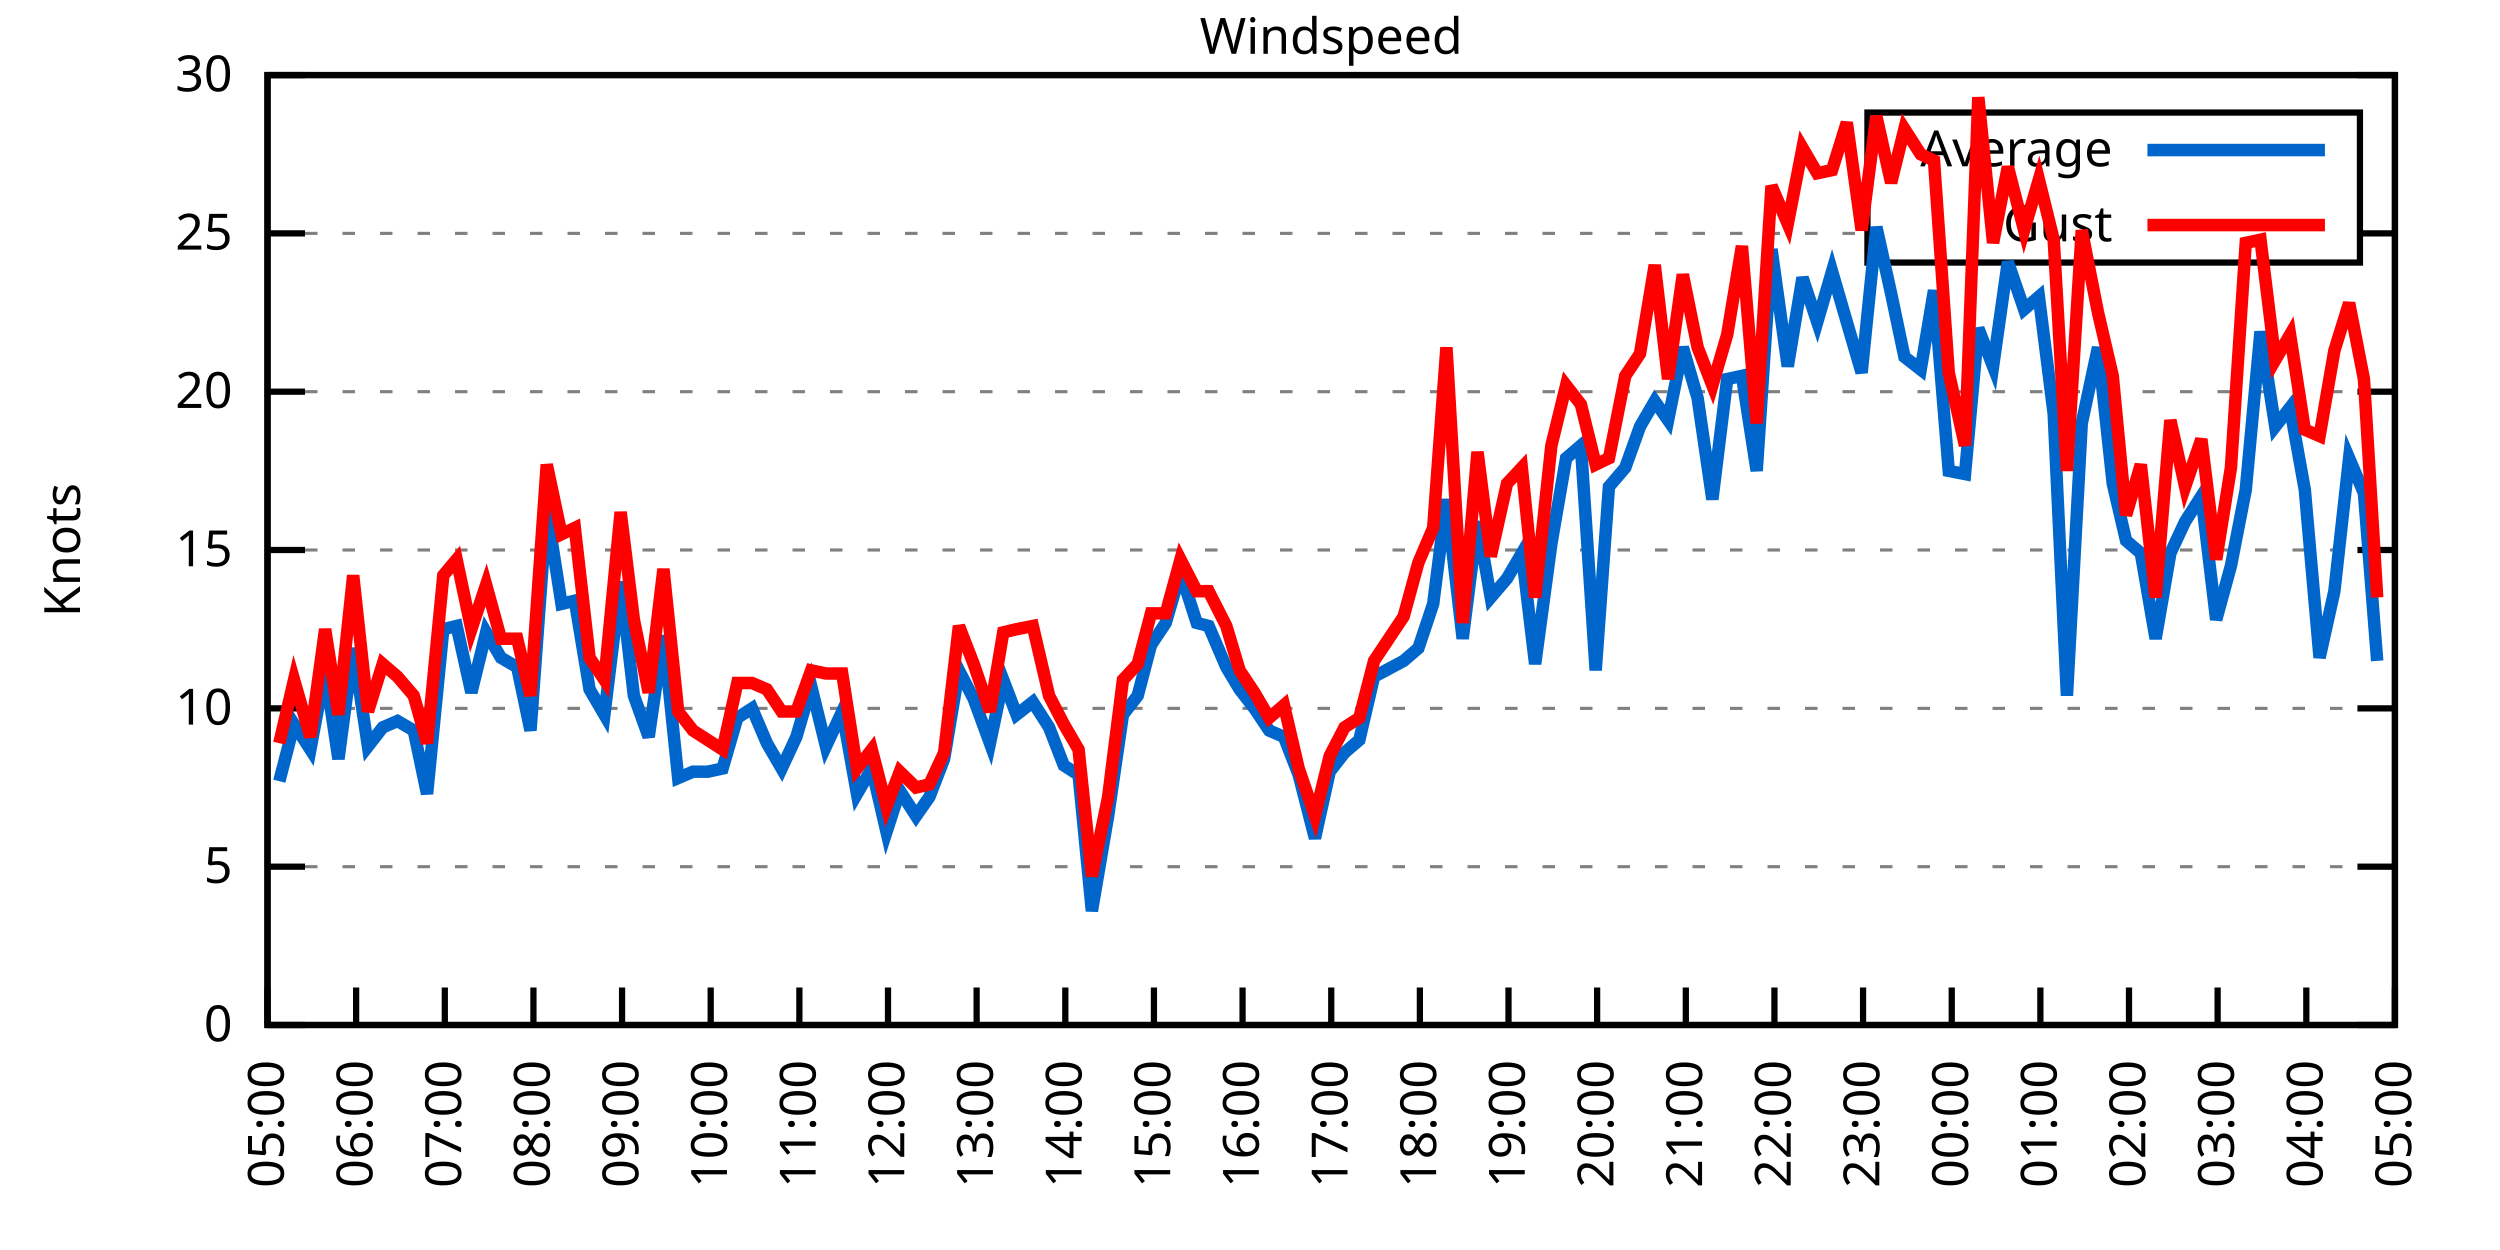
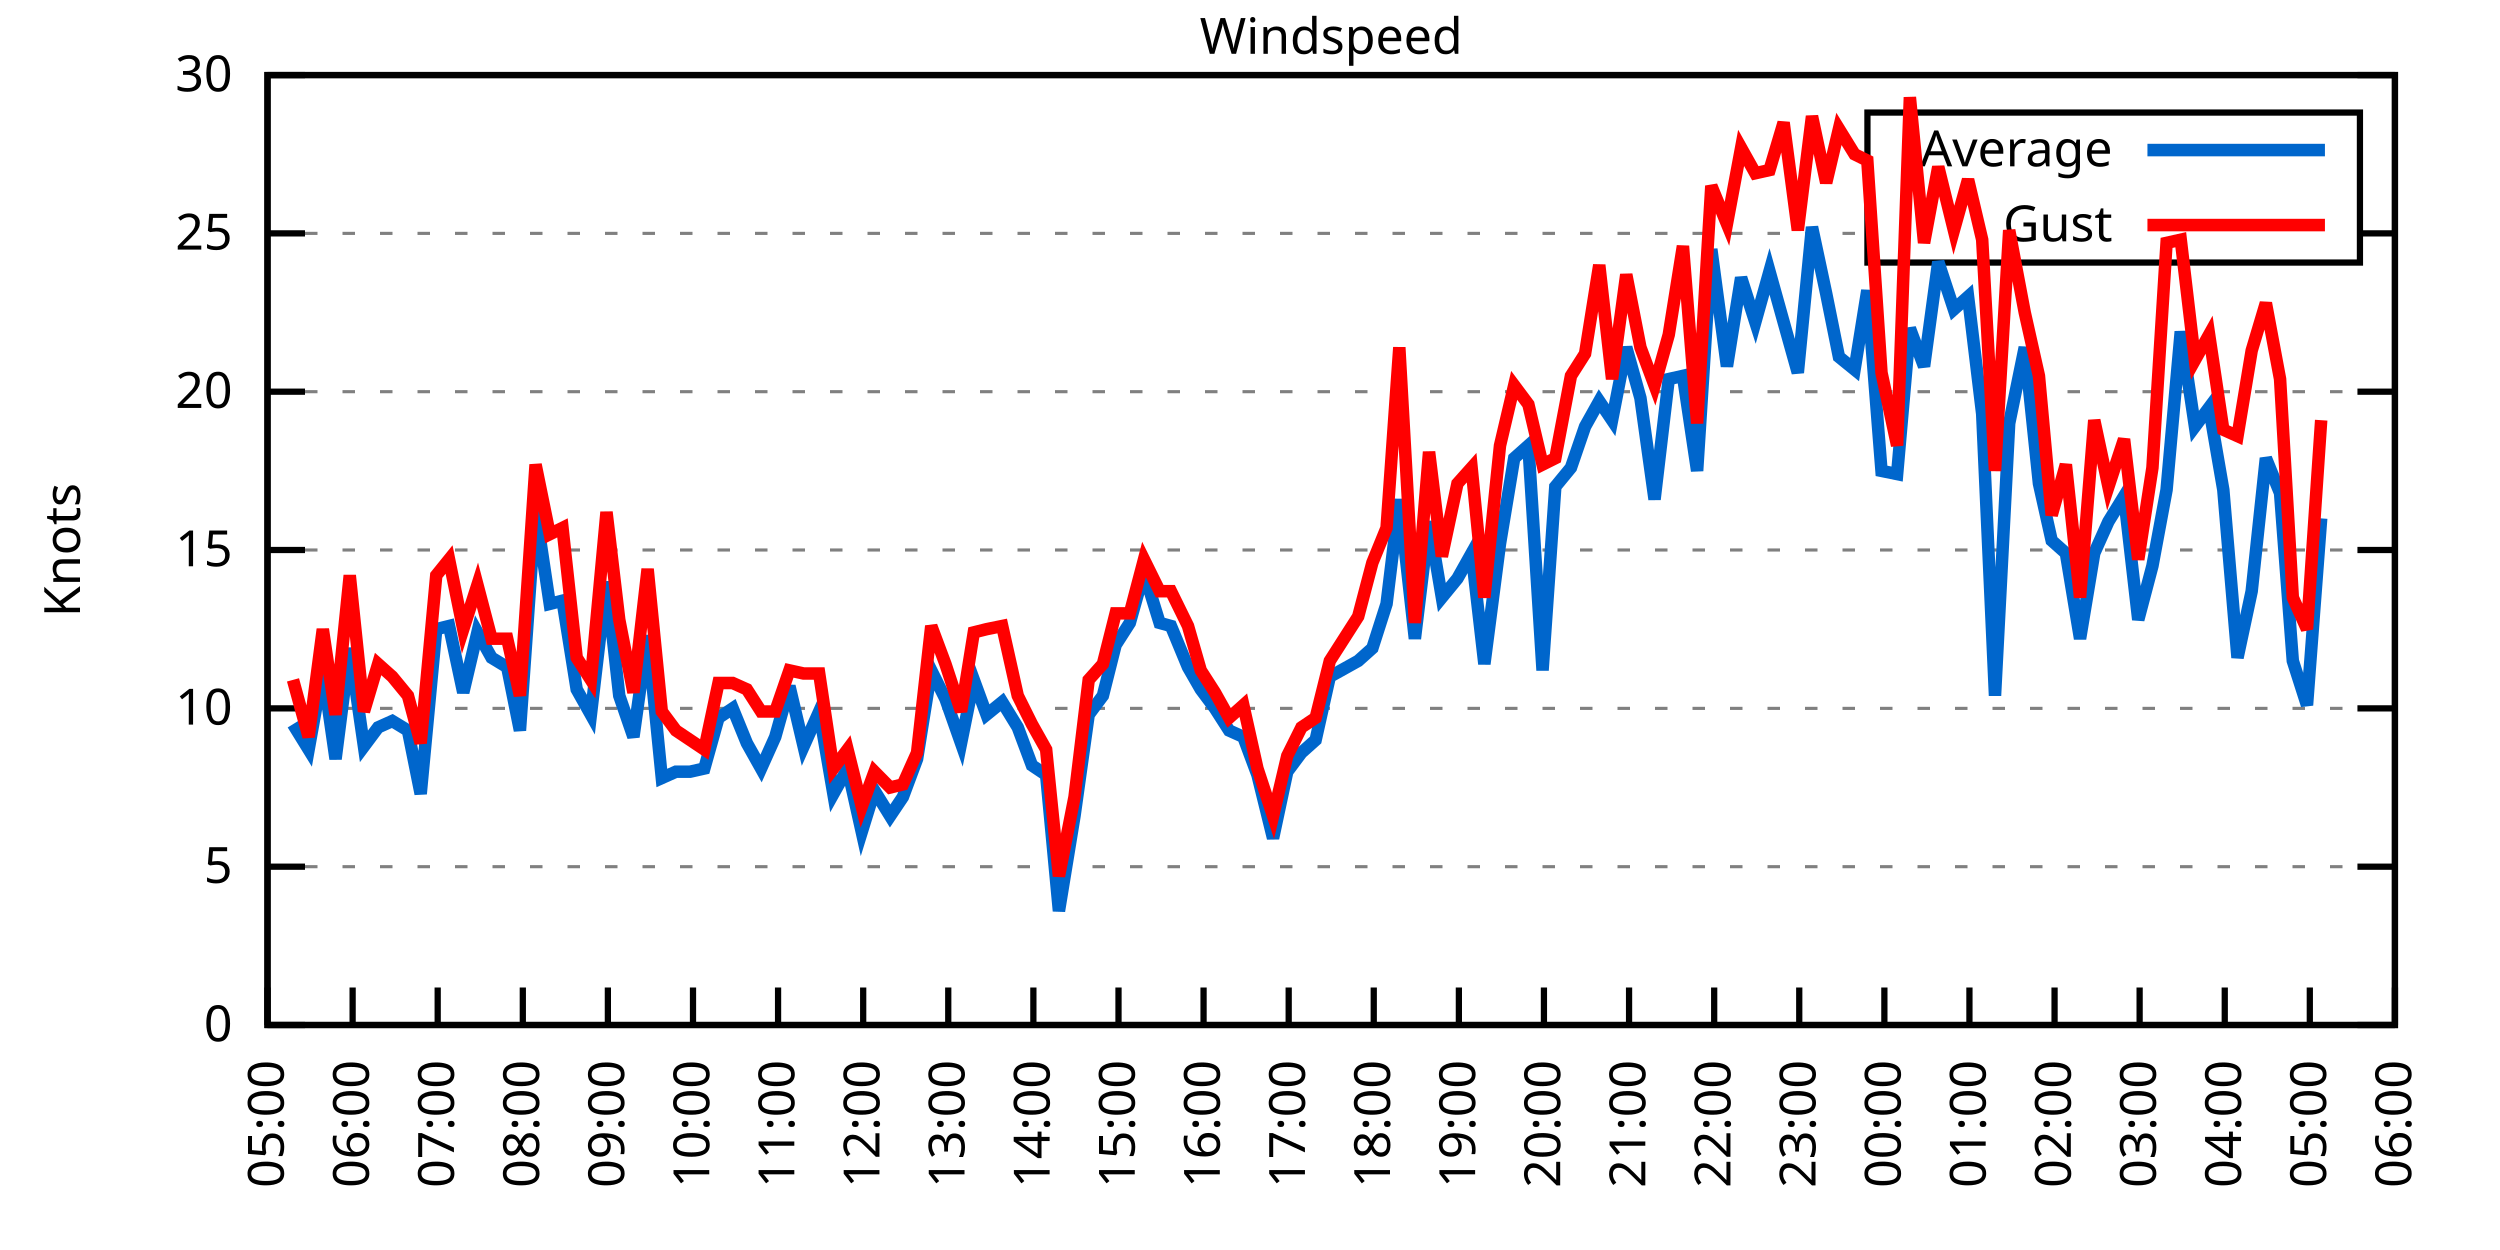
<svg xmlns="http://www.w3.org/2000/svg" xmlns:xlink="http://www.w3.org/1999/xlink" width="400" height="200" viewBox="0 0 400 200">
  <g id="gnuplot_canvas">
    <rect x="0" y="0" width="400" height="200" fill="none" />
    <defs>
      <circle id="gpDot" r="0.5" stroke-width="0.5" stroke="currentColor" />
      <path id="gpPt0" stroke-width="0.333" stroke="currentColor" d="M-1,0 h2 M0,-1 v2" />
      <path id="gpPt1" stroke-width="0.333" stroke="currentColor" d="M-1,-1 L1,1 M1,-1 L-1,1" />
      <path id="gpPt2" stroke-width="0.333" stroke="currentColor" d="M-1,0 L1,0 M0,-1 L0,1 M-1,-1 L1,1 M-1,1 L1,-1" />
      <rect id="gpPt3" stroke-width="0.333" stroke="currentColor" x="-1" y="-1" width="2" height="2" />
      <rect id="gpPt4" stroke-width="0.333" stroke="currentColor" fill="currentColor" x="-1" y="-1" width="2" height="2" />
      <circle id="gpPt5" stroke-width="0.333" stroke="currentColor" cx="0" cy="0" r="1" />
      <use xlink:href="#gpPt5" id="gpPt6" fill="currentColor" stroke="none" />
      <path id="gpPt7" stroke-width="0.333" stroke="currentColor" d="M0,-1.33 L-1.33,0.67 L1.33,0.67 z" />
      <use xlink:href="#gpPt7" id="gpPt8" fill="currentColor" stroke="none" />
      <use xlink:href="#gpPt7" id="gpPt9" stroke="currentColor" transform="rotate(180)" />
      <use xlink:href="#gpPt9" id="gpPt10" fill="currentColor" stroke="none" />
      <use xlink:href="#gpPt3" id="gpPt11" stroke="currentColor" transform="rotate(45)" />
      <use xlink:href="#gpPt11" id="gpPt12" fill="currentColor" stroke="none" />
      <path id="gpPt13" stroke-width="0.333" stroke="currentColor" d="M0,1.330 L1.265,0.411 L0.782,-1.067 L-0.782,-1.076 L-1.265,0.411 z" />
      <use xlink:href="#gpPt13" id="gpPt14" fill="currentColor" stroke="none" />
      <filter id="textbox" filterUnits="objectBoundingBox" x="0" y="0" height="1" width="1">
        <feFlood flood-color="white" flood-opacity="1" result="bgnd" />
        <feComposite in="SourceGraphic" in2="bgnd" operator="atop" />
      </filter>
      <filter id="greybox" filterUnits="objectBoundingBox" x="0" y="0" height="1" width="1">
        <feFlood flood-color="lightgrey" flood-opacity="1" result="grey" />
        <feComposite in="SourceGraphic" in2="grey" operator="atop" />
      </filter>
    </defs>
    <g fill="none" color="white" stroke="currentColor" stroke-width="1.00" stroke-linecap="butt" stroke-linejoin="miter">
</g>
    <g fill="none" color="black" stroke="currentColor" stroke-width="1.00" stroke-linecap="butt" stroke-linejoin="miter">
      <g stroke="none" shape-rendering="crispEdges">
        <polygon fill="rgb(255, 255, 255)" points="42.80,164.00 383.18,164.00 383.18,12.02 42.80,12.02 " />
      </g>
    </g>
    <g fill="none" color="black" stroke="currentColor" stroke-width="1.00" stroke-linecap="butt" stroke-linejoin="miter">
</g>
    <g fill="none" color="black" stroke="black" stroke-width="0.50" stroke-linecap="butt" stroke-linejoin="miter">
</g>
    <g fill="none" color="gray" stroke="currentColor" stroke-width="0.50" stroke-linecap="butt" stroke-linejoin="miter">
      <path stroke="gray" stroke-dasharray="2,4" class="gridline" d="M42.80,164.00 L383.19,164.00  " />
    </g>
    <g fill="none" color="gray" stroke="gray" stroke-width="1.00" stroke-linecap="butt" stroke-linejoin="miter">
</g>
    <g fill="none" color="black" stroke="currentColor" stroke-width="1.00" stroke-linecap="butt" stroke-linejoin="miter">
      <path stroke="black" d="M42.80,164.00 L48.80,164.00 M383.19,164.00 L377.19,164.00  " />
      <g transform="translate(37.20,166.60)" stroke="none" fill="black" font-family="Sans" font-size="8.00" text-anchor="end">
        <text>
          <tspan font-family="Sans"> 0</tspan>
        </text>
      </g>
    </g>
    <g fill="none" color="black" stroke="currentColor" stroke-width="1.00" stroke-linecap="butt" stroke-linejoin="miter">
</g>
    <g fill="none" color="black" stroke="black" stroke-width="0.50" stroke-linecap="butt" stroke-linejoin="miter">
</g>
    <g fill="none" color="gray" stroke="currentColor" stroke-width="0.50" stroke-linecap="butt" stroke-linejoin="miter">
      <path stroke="gray" stroke-dasharray="2,4" class="gridline" d="M42.80,138.67 L383.19,138.67  " />
    </g>
    <g fill="none" color="gray" stroke="gray" stroke-width="1.00" stroke-linecap="butt" stroke-linejoin="miter">
</g>
    <g fill="none" color="black" stroke="currentColor" stroke-width="1.00" stroke-linecap="butt" stroke-linejoin="miter">
      <path stroke="black" d="M42.80,138.67 L48.80,138.67 M383.19,138.67 L377.19,138.67  " />
      <g transform="translate(37.20,141.27)" stroke="none" fill="black" font-family="Sans" font-size="8.00" text-anchor="end">
        <text>
          <tspan font-family="Sans"> 5</tspan>
        </text>
      </g>
    </g>
    <g fill="none" color="black" stroke="currentColor" stroke-width="1.00" stroke-linecap="butt" stroke-linejoin="miter">
</g>
    <g fill="none" color="black" stroke="black" stroke-width="0.50" stroke-linecap="butt" stroke-linejoin="miter">
</g>
    <g fill="none" color="gray" stroke="currentColor" stroke-width="0.50" stroke-linecap="butt" stroke-linejoin="miter">
      <path stroke="gray" stroke-dasharray="2,4" class="gridline" d="M42.80,113.34 L383.19,113.34  " />
    </g>
    <g fill="none" color="gray" stroke="gray" stroke-width="1.00" stroke-linecap="butt" stroke-linejoin="miter">
</g>
    <g fill="none" color="black" stroke="currentColor" stroke-width="1.00" stroke-linecap="butt" stroke-linejoin="miter">
      <path stroke="black" d="M42.80,113.34 L48.80,113.34 M383.19,113.34 L377.19,113.34  " />
      <g transform="translate(37.20,115.94)" stroke="none" fill="black" font-family="Sans" font-size="8.00" text-anchor="end">
        <text>
          <tspan font-family="Sans"> 10</tspan>
        </text>
      </g>
    </g>
    <g fill="none" color="black" stroke="currentColor" stroke-width="1.00" stroke-linecap="butt" stroke-linejoin="miter">
</g>
    <g fill="none" color="black" stroke="black" stroke-width="0.50" stroke-linecap="butt" stroke-linejoin="miter">
</g>
    <g fill="none" color="gray" stroke="currentColor" stroke-width="0.50" stroke-linecap="butt" stroke-linejoin="miter">
      <path stroke="gray" stroke-dasharray="2,4" class="gridline" d="M42.80,88.00 L383.19,88.00  " />
    </g>
    <g fill="none" color="gray" stroke="gray" stroke-width="1.00" stroke-linecap="butt" stroke-linejoin="miter">
</g>
    <g fill="none" color="black" stroke="currentColor" stroke-width="1.00" stroke-linecap="butt" stroke-linejoin="miter">
      <path stroke="black" d="M42.80,88.00 L48.80,88.00 M383.19,88.00 L377.19,88.00  " />
      <g transform="translate(37.20,90.60)" stroke="none" fill="black" font-family="Sans" font-size="8.00" text-anchor="end">
        <text>
          <tspan font-family="Sans"> 15</tspan>
        </text>
      </g>
    </g>
    <g fill="none" color="black" stroke="currentColor" stroke-width="1.00" stroke-linecap="butt" stroke-linejoin="miter">
</g>
    <g fill="none" color="black" stroke="black" stroke-width="0.50" stroke-linecap="butt" stroke-linejoin="miter">
</g>
    <g fill="none" color="gray" stroke="currentColor" stroke-width="0.50" stroke-linecap="butt" stroke-linejoin="miter">
      <path stroke="gray" stroke-dasharray="2,4" class="gridline" d="M42.80,62.67 L383.19,62.67  " />
    </g>
    <g fill="none" color="gray" stroke="gray" stroke-width="1.00" stroke-linecap="butt" stroke-linejoin="miter">
</g>
    <g fill="none" color="black" stroke="currentColor" stroke-width="1.00" stroke-linecap="butt" stroke-linejoin="miter">
      <path stroke="black" d="M42.80,62.67 L48.80,62.67 M383.19,62.67 L377.19,62.67  " />
      <g transform="translate(37.20,65.27)" stroke="none" fill="black" font-family="Sans" font-size="8.00" text-anchor="end">
        <text>
          <tspan font-family="Sans"> 20</tspan>
        </text>
      </g>
    </g>
    <g fill="none" color="black" stroke="currentColor" stroke-width="1.00" stroke-linecap="butt" stroke-linejoin="miter">
</g>
    <g fill="none" color="black" stroke="black" stroke-width="0.50" stroke-linecap="butt" stroke-linejoin="miter">
</g>
    <g fill="none" color="gray" stroke="currentColor" stroke-width="0.50" stroke-linecap="butt" stroke-linejoin="miter">
      <path stroke="gray" stroke-dasharray="2,4" class="gridline" d="M42.80,37.34 L298.79,37.34 M377.59,37.34 L383.19,37.34  " />
    </g>
    <g fill="none" color="gray" stroke="gray" stroke-width="1.00" stroke-linecap="butt" stroke-linejoin="miter">
</g>
    <g fill="none" color="black" stroke="currentColor" stroke-width="1.00" stroke-linecap="butt" stroke-linejoin="miter">
      <path stroke="black" d="M42.80,37.34 L48.80,37.34 M383.19,37.34 L377.19,37.34  " />
      <g transform="translate(37.20,39.94)" stroke="none" fill="black" font-family="Sans" font-size="8.00" text-anchor="end">
        <text>
          <tspan font-family="Sans"> 25</tspan>
        </text>
      </g>
    </g>
    <g fill="none" color="black" stroke="currentColor" stroke-width="1.00" stroke-linecap="butt" stroke-linejoin="miter">
</g>
    <g fill="none" color="black" stroke="black" stroke-width="0.50" stroke-linecap="butt" stroke-linejoin="miter">
</g>
    <g fill="none" color="gray" stroke="currentColor" stroke-width="0.50" stroke-linecap="butt" stroke-linejoin="miter">
      <path stroke="gray" stroke-dasharray="2,4" class="gridline" d="M42.80,12.01 L383.19,12.01  " />
    </g>
    <g fill="none" color="gray" stroke="gray" stroke-width="1.00" stroke-linecap="butt" stroke-linejoin="miter">
</g>
    <g fill="none" color="black" stroke="currentColor" stroke-width="1.00" stroke-linecap="butt" stroke-linejoin="miter">
      <path stroke="black" d="M42.80,12.01 L48.80,12.01 M383.19,12.01 L377.19,12.01  " />
      <g transform="translate(37.20,14.61)" stroke="none" fill="black" font-family="Sans" font-size="8.00" text-anchor="end">
        <text>
          <tspan font-family="Sans"> 30</tspan>
        </text>
      </g>
    </g>
    <g fill="none" color="black" stroke="currentColor" stroke-width="1.00" stroke-linecap="butt" stroke-linejoin="miter">
      <path stroke="black" d="M42.80,164.00 L42.80,158.00  " />
      <g transform="translate(45.40,169.60) rotate(270.00)" stroke="none" fill="black" font-family="Sans" font-size="8.00" text-anchor="end">
        <text>
          <tspan font-family="Sans">05:00</tspan>
        </text>
      </g>
    </g>
    <g fill="none" color="black" stroke="currentColor" stroke-width="1.00" stroke-linecap="butt" stroke-linejoin="miter">
-       <path stroke="black" d="M56.98,164.00 L56.98,158.00  " />
-       <g transform="translate(59.58,169.60) rotate(270.00)" stroke="none" fill="black" font-family="Sans" font-size="8.00" text-anchor="end">
+       <path stroke="black" d="M56.42,164.00 L56.42,158.00  " />
+       <g transform="translate(59.02,169.60) rotate(270.00)" stroke="none" fill="black" font-family="Sans" font-size="8.00" text-anchor="end">
        <text>
          <tspan font-family="Sans">06:00</tspan>
        </text>
      </g>
    </g>
    <g fill="none" color="black" stroke="currentColor" stroke-width="1.00" stroke-linecap="butt" stroke-linejoin="miter">
-       <path stroke="black" d="M71.17,164.00 L71.17,158.00  " />
-       <g transform="translate(73.77,169.60) rotate(270.00)" stroke="none" fill="black" font-family="Sans" font-size="8.00" text-anchor="end">
+       <path stroke="black" d="M70.03,164.00 L70.03,158.00  " />
+       <g transform="translate(72.63,169.60) rotate(270.00)" stroke="none" fill="black" font-family="Sans" font-size="8.00" text-anchor="end">
        <text>
          <tspan font-family="Sans">07:00</tspan>
        </text>
      </g>
    </g>
    <g fill="none" color="black" stroke="currentColor" stroke-width="1.00" stroke-linecap="butt" stroke-linejoin="miter">
-       <path stroke="black" d="M85.35,164.00 L85.35,158.00  " />
-       <g transform="translate(87.95,169.60) rotate(270.00)" stroke="none" fill="black" font-family="Sans" font-size="8.00" text-anchor="end">
+       <path stroke="black" d="M83.65,164.00 L83.65,158.00  " />
+       <g transform="translate(86.25,169.60) rotate(270.00)" stroke="none" fill="black" font-family="Sans" font-size="8.00" text-anchor="end">
        <text>
          <tspan font-family="Sans">08:00</tspan>
        </text>
      </g>
    </g>
    <g fill="none" color="black" stroke="currentColor" stroke-width="1.00" stroke-linecap="butt" stroke-linejoin="miter">
-       <path stroke="black" d="M99.53,164.00 L99.53,158.00  " />
-       <g transform="translate(102.13,169.60) rotate(270.00)" stroke="none" fill="black" font-family="Sans" font-size="8.00" text-anchor="end">
+       <path stroke="black" d="M97.26,164.00 L97.26,158.00  " />
+       <g transform="translate(99.86,169.60) rotate(270.00)" stroke="none" fill="black" font-family="Sans" font-size="8.00" text-anchor="end">
        <text>
          <tspan font-family="Sans">09:00</tspan>
        </text>
      </g>
    </g>
    <g fill="none" color="black" stroke="currentColor" stroke-width="1.00" stroke-linecap="butt" stroke-linejoin="miter">
-       <path stroke="black" d="M113.71,164.00 L113.71,158.00  " />
-       <g transform="translate(116.31,169.60) rotate(270.00)" stroke="none" fill="black" font-family="Sans" font-size="8.00" text-anchor="end">
+       <path stroke="black" d="M110.88,164.00 L110.88,158.00  " />
+       <g transform="translate(113.48,169.60) rotate(270.00)" stroke="none" fill="black" font-family="Sans" font-size="8.00" text-anchor="end">
        <text>
          <tspan font-family="Sans">10:00</tspan>
        </text>
      </g>
    </g>
    <g fill="none" color="black" stroke="currentColor" stroke-width="1.00" stroke-linecap="butt" stroke-linejoin="miter">
-       <path stroke="black" d="M127.90,164.00 L127.90,158.00  " />
-       <g transform="translate(130.50,169.60) rotate(270.00)" stroke="none" fill="black" font-family="Sans" font-size="8.00" text-anchor="end">
+       <path stroke="black" d="M124.49,164.00 L124.49,158.00  " />
+       <g transform="translate(127.09,169.60) rotate(270.00)" stroke="none" fill="black" font-family="Sans" font-size="8.00" text-anchor="end">
        <text>
          <tspan font-family="Sans">11:00</tspan>
        </text>
      </g>
    </g>
    <g fill="none" color="black" stroke="currentColor" stroke-width="1.00" stroke-linecap="butt" stroke-linejoin="miter">
-       <path stroke="black" d="M142.08,164.00 L142.08,158.00  " />
-       <g transform="translate(144.68,169.60) rotate(270.00)" stroke="none" fill="black" font-family="Sans" font-size="8.00" text-anchor="end">
+       <path stroke="black" d="M138.11,164.00 L138.11,158.00  " />
+       <g transform="translate(140.71,169.60) rotate(270.00)" stroke="none" fill="black" font-family="Sans" font-size="8.00" text-anchor="end">
        <text>
          <tspan font-family="Sans">12:00</tspan>
        </text>
      </g>
    </g>
    <g fill="none" color="black" stroke="currentColor" stroke-width="1.00" stroke-linecap="butt" stroke-linejoin="miter">
-       <path stroke="black" d="M156.26,164.00 L156.26,158.00  " />
-       <g transform="translate(158.86,169.60) rotate(270.00)" stroke="none" fill="black" font-family="Sans" font-size="8.00" text-anchor="end">
+       <path stroke="black" d="M151.72,164.00 L151.72,158.00  " />
+       <g transform="translate(154.32,169.60) rotate(270.00)" stroke="none" fill="black" font-family="Sans" font-size="8.00" text-anchor="end">
        <text>
          <tspan font-family="Sans">13:00</tspan>
        </text>
      </g>
    </g>
    <g fill="none" color="black" stroke="currentColor" stroke-width="1.00" stroke-linecap="butt" stroke-linejoin="miter">
-       <path stroke="black" d="M170.45,164.00 L170.45,158.00  " />
-       <g transform="translate(173.05,169.60) rotate(270.00)" stroke="none" fill="black" font-family="Sans" font-size="8.00" text-anchor="end">
+       <path stroke="black" d="M165.34,164.00 L165.34,158.00  " />
+       <g transform="translate(167.94,169.60) rotate(270.00)" stroke="none" fill="black" font-family="Sans" font-size="8.00" text-anchor="end">
        <text>
          <tspan font-family="Sans">14:00</tspan>
        </text>
      </g>
    </g>
    <g fill="none" color="black" stroke="currentColor" stroke-width="1.00" stroke-linecap="butt" stroke-linejoin="miter">
-       <path stroke="black" d="M184.63,164.00 L184.63,158.00  " />
-       <g transform="translate(187.23,169.60) rotate(270.00)" stroke="none" fill="black" font-family="Sans" font-size="8.00" text-anchor="end">
+       <path stroke="black" d="M178.96,164.00 L178.96,158.00  " />
+       <g transform="translate(181.56,169.60) rotate(270.00)" stroke="none" fill="black" font-family="Sans" font-size="8.00" text-anchor="end">
        <text>
          <tspan font-family="Sans">15:00</tspan>
        </text>
      </g>
    </g>
    <g fill="none" color="black" stroke="currentColor" stroke-width="1.00" stroke-linecap="butt" stroke-linejoin="miter">
-       <path stroke="black" d="M198.81,164.00 L198.81,158.00  " />
-       <g transform="translate(201.41,169.60) rotate(270.00)" stroke="none" fill="black" font-family="Sans" font-size="8.00" text-anchor="end">
+       <path stroke="black" d="M192.57,164.00 L192.57,158.00  " />
+       <g transform="translate(195.17,169.60) rotate(270.00)" stroke="none" fill="black" font-family="Sans" font-size="8.00" text-anchor="end">
        <text>
          <tspan font-family="Sans">16:00</tspan>
        </text>
      </g>
    </g>
    <g fill="none" color="black" stroke="currentColor" stroke-width="1.00" stroke-linecap="butt" stroke-linejoin="miter">
-       <path stroke="black" d="M213.00,164.00 L213.00,158.00  " />
-       <g transform="translate(215.60,169.60) rotate(270.00)" stroke="none" fill="black" font-family="Sans" font-size="8.00" text-anchor="end">
+       <path stroke="black" d="M206.19,164.00 L206.19,158.00  " />
+       <g transform="translate(208.79,169.60) rotate(270.00)" stroke="none" fill="black" font-family="Sans" font-size="8.00" text-anchor="end">
        <text>
          <tspan font-family="Sans">17:00</tspan>
        </text>
      </g>
    </g>
    <g fill="none" color="black" stroke="currentColor" stroke-width="1.00" stroke-linecap="butt" stroke-linejoin="miter">
-       <path stroke="black" d="M227.18,164.00 L227.18,158.00  " />
-       <g transform="translate(229.78,169.60) rotate(270.00)" stroke="none" fill="black" font-family="Sans" font-size="8.00" text-anchor="end">
+       <path stroke="black" d="M219.80,164.00 L219.80,158.00  " />
+       <g transform="translate(222.40,169.60) rotate(270.00)" stroke="none" fill="black" font-family="Sans" font-size="8.00" text-anchor="end">
        <text>
          <tspan font-family="Sans">18:00</tspan>
        </text>
      </g>
    </g>
    <g fill="none" color="black" stroke="currentColor" stroke-width="1.00" stroke-linecap="butt" stroke-linejoin="miter">
-       <path stroke="black" d="M241.36,164.00 L241.36,158.00  " />
-       <g transform="translate(243.96,169.60) rotate(270.00)" stroke="none" fill="black" font-family="Sans" font-size="8.00" text-anchor="end">
+       <path stroke="black" d="M233.42,164.00 L233.42,158.00  " />
+       <g transform="translate(236.02,169.60) rotate(270.00)" stroke="none" fill="black" font-family="Sans" font-size="8.00" text-anchor="end">
        <text>
          <tspan font-family="Sans">19:00</tspan>
        </text>
      </g>
    </g>
    <g fill="none" color="black" stroke="currentColor" stroke-width="1.00" stroke-linecap="butt" stroke-linejoin="miter">
-       <path stroke="black" d="M255.54,164.00 L255.54,158.00  " />
-       <g transform="translate(258.14,169.60) rotate(270.00)" stroke="none" fill="black" font-family="Sans" font-size="8.00" text-anchor="end">
+       <path stroke="black" d="M247.03,164.00 L247.03,158.00  " />
+       <g transform="translate(249.63,169.60) rotate(270.00)" stroke="none" fill="black" font-family="Sans" font-size="8.00" text-anchor="end">
        <text>
          <tspan font-family="Sans">20:00</tspan>
        </text>
      </g>
    </g>
    <g fill="none" color="black" stroke="currentColor" stroke-width="1.00" stroke-linecap="butt" stroke-linejoin="miter">
-       <path stroke="black" d="M269.73,164.00 L269.73,158.00  " />
-       <g transform="translate(272.33,169.60) rotate(270.00)" stroke="none" fill="black" font-family="Sans" font-size="8.00" text-anchor="end">
+       <path stroke="black" d="M260.65,164.00 L260.65,158.00  " />
+       <g transform="translate(263.25,169.60) rotate(270.00)" stroke="none" fill="black" font-family="Sans" font-size="8.00" text-anchor="end">
        <text>
          <tspan font-family="Sans">21:00</tspan>
        </text>
      </g>
    </g>
    <g fill="none" color="black" stroke="currentColor" stroke-width="1.00" stroke-linecap="butt" stroke-linejoin="miter">
-       <path stroke="black" d="M283.91,164.00 L283.91,158.00  " />
-       <g transform="translate(286.51,169.60) rotate(270.00)" stroke="none" fill="black" font-family="Sans" font-size="8.00" text-anchor="end">
+       <path stroke="black" d="M274.27,164.00 L274.27,158.00  " />
+       <g transform="translate(276.87,169.60) rotate(270.00)" stroke="none" fill="black" font-family="Sans" font-size="8.00" text-anchor="end">
        <text>
          <tspan font-family="Sans">22:00</tspan>
        </text>
      </g>
    </g>
    <g fill="none" color="black" stroke="currentColor" stroke-width="1.00" stroke-linecap="butt" stroke-linejoin="miter">
-       <path stroke="black" d="M298.09,164.00 L298.09,158.00  " />
-       <g transform="translate(300.69,169.60) rotate(270.00)" stroke="none" fill="black" font-family="Sans" font-size="8.00" text-anchor="end">
+       <path stroke="black" d="M287.88,164.00 L287.88,158.00  " />
+       <g transform="translate(290.48,169.60) rotate(270.00)" stroke="none" fill="black" font-family="Sans" font-size="8.00" text-anchor="end">
        <text>
          <tspan font-family="Sans">23:00</tspan>
        </text>
      </g>
    </g>
    <g fill="none" color="black" stroke="currentColor" stroke-width="1.00" stroke-linecap="butt" stroke-linejoin="miter">
-       <path stroke="black" d="M312.28,164.00 L312.28,158.00  " />
-       <g transform="translate(314.88,169.60) rotate(270.00)" stroke="none" fill="black" font-family="Sans" font-size="8.00" text-anchor="end">
+       <path stroke="black" d="M301.50,164.00 L301.50,158.00  " />
+       <g transform="translate(304.10,169.60) rotate(270.00)" stroke="none" fill="black" font-family="Sans" font-size="8.00" text-anchor="end">
        <text>
          <tspan font-family="Sans">00:00</tspan>
        </text>
      </g>
    </g>
    <g fill="none" color="black" stroke="currentColor" stroke-width="1.00" stroke-linecap="butt" stroke-linejoin="miter">
-       <path stroke="black" d="M326.46,164.00 L326.46,158.00  " />
-       <g transform="translate(329.06,169.60) rotate(270.00)" stroke="none" fill="black" font-family="Sans" font-size="8.00" text-anchor="end">
+       <path stroke="black" d="M315.11,164.00 L315.11,158.00  " />
+       <g transform="translate(317.71,169.60) rotate(270.00)" stroke="none" fill="black" font-family="Sans" font-size="8.00" text-anchor="end">
        <text>
          <tspan font-family="Sans">01:00</tspan>
        </text>
      </g>
    </g>
    <g fill="none" color="black" stroke="currentColor" stroke-width="1.00" stroke-linecap="butt" stroke-linejoin="miter">
-       <path stroke="black" d="M340.64,164.00 L340.64,158.00  " />
-       <g transform="translate(343.24,169.60) rotate(270.00)" stroke="none" fill="black" font-family="Sans" font-size="8.00" text-anchor="end">
+       <path stroke="black" d="M328.73,164.00 L328.73,158.00  " />
+       <g transform="translate(331.33,169.60) rotate(270.00)" stroke="none" fill="black" font-family="Sans" font-size="8.00" text-anchor="end">
        <text>
          <tspan font-family="Sans">02:00</tspan>
        </text>
      </g>
    </g>
    <g fill="none" color="black" stroke="currentColor" stroke-width="1.00" stroke-linecap="butt" stroke-linejoin="miter">
-       <path stroke="black" d="M354.82,164.00 L354.82,158.00  " />
-       <g transform="translate(357.42,169.60) rotate(270.00)" stroke="none" fill="black" font-family="Sans" font-size="8.00" text-anchor="end">
+       <path stroke="black" d="M342.34,164.00 L342.34,158.00  " />
+       <g transform="translate(344.94,169.60) rotate(270.00)" stroke="none" fill="black" font-family="Sans" font-size="8.00" text-anchor="end">
        <text>
          <tspan font-family="Sans">03:00</tspan>
        </text>
      </g>
    </g>
    <g fill="none" color="black" stroke="currentColor" stroke-width="1.00" stroke-linecap="butt" stroke-linejoin="miter">
-       <path stroke="black" d="M369.01,164.00 L369.01,158.00  " />
-       <g transform="translate(371.61,169.60) rotate(270.00)" stroke="none" fill="black" font-family="Sans" font-size="8.00" text-anchor="end">
+       <path stroke="black" d="M355.96,164.00 L355.96,158.00  " />
+       <g transform="translate(358.56,169.60) rotate(270.00)" stroke="none" fill="black" font-family="Sans" font-size="8.00" text-anchor="end">
        <text>
          <tspan font-family="Sans">04:00</tspan>
+         </text>
+       </g>
+     </g>
+     <g fill="none" color="black" stroke="currentColor" stroke-width="1.00" stroke-linecap="butt" stroke-linejoin="miter">
+       <path stroke="black" d="M369.57,164.00 L369.57,158.00  " />
+       <g transform="translate(372.17,169.60) rotate(270.00)" stroke="none" fill="black" font-family="Sans" font-size="8.00" text-anchor="end">
+         <text>
+           <tspan font-family="Sans">05:00</tspan>
        </text>
      </g>
    </g>
    <g fill="none" color="black" stroke="currentColor" stroke-width="1.00" stroke-linecap="butt" stroke-linejoin="miter">
      <path stroke="black" d="M383.19,164.00 L383.19,158.00  " />
      <g transform="translate(385.79,169.60) rotate(270.00)" stroke="none" fill="black" font-family="Sans" font-size="8.00" text-anchor="end">
        <text>
-           <tspan font-family="Sans">05:00</tspan>
+           <tspan font-family="Sans">06:00</tspan>
        </text>
      </g>
    </g>
    <g fill="none" color="black" stroke="currentColor" stroke-width="1.00" stroke-linecap="butt" stroke-linejoin="miter">
</g>
    <g fill="none" color="black" stroke="currentColor" stroke-width="1.00" stroke-linecap="butt" stroke-linejoin="miter">
      <path stroke="black" d="M42.80,12.01 L42.80,164.00 L383.19,164.00 L383.19,12.01 L42.80,12.01 Z  " />
    </g>
    <g fill="none" color="black" stroke="currentColor" stroke-width="1.00" stroke-linecap="butt" stroke-linejoin="miter">
</g>
    <g fill="none" color="black" stroke="currentColor" stroke-width="1.00" stroke-linecap="butt" stroke-linejoin="miter">
      <path stroke="black" d="M298.79,42.01 L298.79,18.01 L377.59,18.01 L377.59,42.01 L298.79,42.01 Z  " />
    </g>
    <g id="Windspeed_plot_1">
      <g fill="none" color="white" stroke="black" stroke-width="2.00" stroke-linecap="butt" stroke-linejoin="miter">
</g>
      <g fill="none" color="black" stroke="currentColor" stroke-width="2.00" stroke-linecap="butt" stroke-linejoin="miter">
        <g transform="translate(337.99,26.61)" stroke="none" fill="black" font-family="Sans" font-size="8.00" text-anchor="end">
          <text>
            <tspan font-family="Sans">Average</tspan>
          </text>
        </g>
      </g>
      <g fill="none" color="black" stroke="currentColor" stroke-width="2.00" stroke-linecap="butt" stroke-linejoin="miter">
-         <path stroke="rgb(  0, 102, 204)" d="M343.59,24.01 L371.99,24.01 M44.69,124.99 L47.05,115.87 L49.66,119.92 L52.02,107.26 L54.15,121.44 L56.51,103.71   L58.87,119.42 L61.24,116.38 L63.60,115.36 L66.20,116.88 L68.33,127.02 L70.93,100.67 L73.06,100.16 L75.42,110.80   L77.78,101.18 L80.15,105.23 L82.75,106.75 L84.88,116.88 L87.48,81.42 L89.84,96.62 L91.97,96.11 L94.33,110.30   L96.70,114.35 L99.30,93.07 L101.42,111.31 L103.79,117.90 L106.15,101.68 L108.51,124.48 L110.88,123.47 L113.24,123.47   L115.61,122.96 L117.97,114.86 L120.33,113.34 L122.70,118.91 L125.06,122.96 L127.42,117.90 L129.79,109.79 L132.15,119.42   L134.75,113.84 L137.12,127.02 L139.48,122.96 L141.84,133.10 L143.97,126.51 L146.57,130.56 L148.70,127.52 L151.06,121.44   L153.43,107.26 L155.79,111.82 L158.39,118.91 L160.52,108.78 L162.65,114.35 L165.25,112.32 L167.85,116.38 L170.21,122.46   L172.57,123.98 L174.70,145.76 L177.30,130.56 L179.67,114.35 L182.03,111.31 L184.16,103.20 L186.52,99.66 L188.88,91.55   L191.48,99.66 L193.38,100.16 L196.21,106.75 L198.34,110.30 L200.70,113.34 L203.07,116.88 L205.43,117.90 L207.79,123.98   L210.39,134.11 L212.76,123.47 L215.12,120.43 L217.49,118.40 L219.85,108.27 L224.58,105.74 L226.94,103.71 L229.31,96.62   L231.43,79.90 L234.03,102.19 L236.40,83.45 L238.52,95.60 L241.12,92.56 L243.49,88.51 L245.62,106.24 L248.22,86.99   L250.58,73.31 L252.94,71.29 L255.31,107.26 L257.43,77.87 L260.04,74.83 L262.40,68.25 L264.76,64.19 L266.89,67.23   L269.25,55.58 L271.62,63.69 L273.98,79.90 L276.35,60.65 L278.71,60.14 L281.07,75.34 L283.44,39.87 L286.04,58.62   L288.40,44.43 L290.76,51.53 L293.13,43.42 L295.49,51.53 L297.86,59.63 L300.22,36.33 L302.58,46.97 L304.71,57.10   L307.31,59.13 L309.44,46.46 L311.80,75.34 L314.40,75.85 L316.53,52.54 L318.89,58.62 L321.26,41.90 L323.86,49.50   L326.22,47.47 L328.59,66.22 L330.71,111.31 L333.08,67.74 L335.68,55.58 L338.04,77.37 L340.17,86.49 L342.53,88.51   L344.90,102.19 L347.26,88.51 L349.62,83.45 L352.22,79.39 L354.59,99.15 L356.95,90.54 L359.32,78.38 L361.68,53.05   L364.04,68.25 L366.41,65.21 L368.77,78.38 L371.13,105.23 L373.50,94.59 L375.86,73.31 L378.23,78.89 L380.35,105.74    " />
+         <path stroke="rgb(  0, 102, 204)" d="M343.59,24.01 L371.99,24.01 M46.88,115.87 L49.38,119.92 L51.65,107.26 L53.69,121.44 L55.96,103.71 L58.23,119.42   L60.50,116.38 L62.77,115.36 L65.27,116.88 L67.31,127.02 L69.80,100.67 L71.85,100.16 L74.12,110.80 L76.39,101.18   L78.65,105.23 L81.15,106.75 L83.19,116.88 L85.69,81.42 L87.96,96.62 L90.00,96.11 L92.27,110.30 L94.54,114.35   L97.04,93.07 L99.08,111.31 L101.35,117.90 L103.62,101.68 L105.89,124.48 L108.15,123.47 L110.42,123.47 L112.69,122.96   L114.96,114.86 L117.23,113.34 L119.50,118.91 L121.77,122.96 L124.04,117.90 L126.31,109.79 L128.58,119.42 L131.07,113.84   L133.34,127.02 L135.61,122.96 L137.88,133.10 L139.92,126.51 L142.42,130.56 L144.46,127.52 L146.73,121.44 L149.00,107.26   L151.27,111.82 L153.77,118.91 L155.81,108.78 L157.85,114.35 L160.35,112.32 L162.84,116.38 L165.11,122.46 L167.38,123.98   L169.43,145.76 L171.92,130.56 L174.19,114.35 L176.46,111.31 L178.50,103.20 L180.77,99.66 L183.04,91.55 L185.54,99.66   L187.35,100.16 L190.08,106.75 L192.12,110.30 L194.39,113.34 L196.66,116.88 L198.93,117.90 L201.19,123.98 L203.69,134.11   L205.96,123.47 L208.23,120.43 L210.50,118.40 L212.77,108.27 L217.31,105.74 L219.58,103.71 L221.85,96.62 L223.89,79.90   L226.38,102.19 L228.65,83.45 L230.70,95.60 L233.19,92.56 L235.46,88.51 L237.50,106.24 L240.00,86.99 L242.27,73.31   L244.54,71.29 L246.81,107.26 L248.85,77.87 L251.35,74.83 L253.61,68.25 L255.88,64.19 L257.93,67.23 L260.20,55.58   L262.47,63.69 L264.73,79.90 L267.00,60.65 L269.27,60.14 L271.54,75.34 L273.81,39.87 L276.31,58.62 L278.58,44.43   L280.85,51.53 L283.12,43.42 L285.38,51.53 L287.65,59.63 L289.92,36.33 L292.19,46.97 L294.23,57.10 L296.73,59.13   L298.77,46.46 L301.04,75.34 L303.54,75.85 L305.58,52.54 L307.85,58.62 L310.12,41.90 L312.62,49.50 L314.89,47.47   L317.15,66.22 L319.20,111.31 L321.47,67.74 L323.96,55.58 L326.23,77.37 L328.27,86.49 L330.54,88.51 L332.81,102.19   L335.08,88.51 L337.35,83.45 L339.85,79.39 L342.12,99.15 L344.39,90.54 L346.65,78.38 L348.92,53.05 L351.19,68.25   L353.46,65.21 L355.73,78.38 L358.00,105.23 L360.27,94.59 L362.54,73.31 L364.81,78.89 L366.85,105.74 L369.12,112.83   L371.39,82.94  " />
      </g>
    </g>
    <g id="Windspeed_plot_2">
      <g fill="none" color="black" stroke="currentColor" stroke-width="2.00" stroke-linecap="butt" stroke-linejoin="miter">
        <g transform="translate(337.99,38.61)" stroke="none" fill="black" font-family="Sans" font-size="8.00" text-anchor="end">
          <text>
            <tspan font-family="Sans">Gust</tspan>
          </text>
        </g>
      </g>
      <g fill="none" color="black" stroke="currentColor" stroke-width="2.00" stroke-linecap="butt" stroke-linejoin="miter">
-         <path stroke="rgb(255,   0,   0)" d="M343.59,36.01 L371.99,36.01 M44.69,118.91 L47.05,108.78 L49.66,117.90 L52.02,100.67 L54.15,114.35 L56.51,92.06   L58.87,113.84 L61.24,106.24 L63.60,108.27 L66.20,111.31 L68.33,118.91 L70.93,92.06 L73.06,89.52 L75.42,100.67   L77.78,93.58 L80.15,102.19 L82.75,102.19 L84.88,111.31 L87.48,74.33 L89.84,85.47 L91.97,84.46 L94.33,105.23   L96.70,108.78 L99.30,81.93 L101.42,99.15 L103.79,110.80 L106.15,91.04 L108.51,113.84 L110.88,116.88 L113.24,118.40   L115.61,119.92 L117.97,109.28 L120.33,109.28 L122.70,110.30 L125.06,113.84 L127.42,113.84 L129.79,107.26 L132.15,107.76   L134.75,107.76 L137.12,122.96 L139.48,119.92 L141.84,129.04 L143.97,123.47 L146.57,126.00 L148.70,125.50 L151.06,120.43   L153.43,100.16 L155.79,106.24 L158.39,113.84 L160.52,101.18 L162.65,100.67 L165.25,100.16 L167.85,111.31 L170.21,115.87   L172.57,119.92 L174.70,140.19 L177.30,127.52 L179.67,108.78 L182.03,106.24 L184.16,98.14 L186.52,98.14 L188.88,89.52   L191.48,94.59 L193.38,94.59 L196.21,100.16 L198.34,107.26 L200.70,110.80 L203.07,114.86 L205.43,112.83 L207.79,122.96   L210.39,130.56 L212.76,120.94 L215.12,116.38 L217.49,114.86 L219.85,105.74 L224.58,98.64 L226.94,90.03 L229.31,84.46   L231.43,55.58 L234.03,99.66 L236.40,72.30 L238.52,89.02 L241.12,77.37 L243.49,74.83 L245.62,95.60 L248.22,71.29   L250.58,61.66 L252.94,64.70 L255.31,74.33 L257.43,73.31 L260.04,60.14 L262.40,56.59 L264.76,42.41 L266.89,60.65   L269.25,43.93 L271.62,55.58 L273.98,61.66 L276.35,53.55 L278.71,39.37 L281.07,67.74 L283.44,29.74 L286.04,35.82   L288.40,23.66 L290.76,27.72 L293.13,27.21 L295.49,19.61 L297.86,36.84 L300.22,18.60 L302.58,29.24 L304.71,20.62   L307.31,24.68 L309.44,25.69 L311.80,59.63 L314.40,71.29 L316.53,15.56 L318.89,38.86 L321.26,26.70 L323.86,36.84   L326.22,28.73 L328.59,38.35 L330.71,75.34 L333.08,36.84 L335.68,50.01 L338.04,60.14 L340.17,82.43 L342.53,74.33   L344.90,95.60 L347.26,67.23 L349.62,77.87 L352.22,70.27 L354.59,89.52 L356.95,74.83 L359.32,38.86 L361.68,38.35   L364.04,57.61 L366.41,53.55 L368.77,68.75 L371.13,69.77 L373.50,56.09 L375.86,48.49 L378.23,60.65 L380.35,95.60    " />
+         <path stroke="rgb(255,   0,   0)" d="M343.59,36.01 L371.99,36.01 M46.88,108.78 L49.38,117.90 L51.65,100.67 L53.69,114.35 L55.96,92.06 L58.23,113.84   L60.50,106.24 L62.77,108.27 L65.27,111.31 L67.31,118.91 L69.80,92.06 L71.85,89.52 L74.12,100.67 L76.39,93.58   L78.65,102.19 L81.15,102.19 L83.19,111.31 L85.69,74.33 L87.96,85.47 L90.00,84.46 L92.27,105.23 L94.54,108.78   L97.04,81.93 L99.08,99.15 L101.35,110.80 L103.62,91.04 L105.89,113.84 L108.15,116.88 L110.42,118.40 L112.69,119.92   L114.96,109.28 L117.23,109.28 L119.50,110.30 L121.77,113.84 L124.04,113.84 L126.31,107.26 L128.58,107.76 L131.07,107.76   L133.34,122.96 L135.61,119.92 L137.88,129.04 L139.92,123.47 L142.42,126.00 L144.46,125.50 L146.73,120.43 L149.00,100.16   L151.27,106.24 L153.77,113.84 L155.81,101.18 L157.85,100.67 L160.35,100.16 L162.84,111.31 L165.11,115.87 L167.38,119.92   L169.43,140.19 L171.92,127.52 L174.19,108.78 L176.46,106.24 L178.50,98.14 L180.77,98.14 L183.04,89.52 L185.54,94.59   L187.35,94.59 L190.08,100.16 L192.12,107.26 L194.39,110.80 L196.66,114.86 L198.93,112.83 L201.19,122.96 L203.69,130.56   L205.96,120.94 L208.23,116.38 L210.50,114.86 L212.77,105.74 L217.31,98.64 L219.58,90.03 L221.85,84.46 L223.89,55.58   L226.38,99.66 L228.65,72.30 L230.70,89.02 L233.19,77.37 L235.46,74.83 L237.50,95.60 L240.00,71.29 L242.27,61.66   L244.54,64.70 L246.81,74.33 L248.85,73.31 L251.35,60.14 L253.61,56.59 L255.88,42.41 L257.93,60.65 L260.20,43.93   L262.47,55.58 L264.73,61.66 L267.00,53.55 L269.27,39.37 L271.54,67.74 L273.81,29.74 L276.31,35.82 L278.58,23.66   L280.85,27.72 L283.12,27.21 L285.38,19.61 L287.65,36.84 L289.92,18.60 L292.19,29.24 L294.23,20.62 L296.73,24.68   L298.77,25.69 L301.04,59.63 L303.54,71.29 L305.58,15.56 L307.85,38.86 L310.12,26.70 L312.62,36.84 L314.89,28.73   L317.15,38.35 L319.20,75.34 L321.47,36.84 L323.96,50.01 L326.23,60.14 L328.27,82.43 L330.54,74.33 L332.81,95.60   L335.08,67.23 L337.35,77.87 L339.85,70.27 L342.12,89.52 L344.39,74.83 L346.65,38.86 L348.92,38.35 L351.19,57.61   L353.46,53.55 L355.73,68.75 L358.00,69.77 L360.27,56.09 L362.54,48.49 L364.81,60.65 L366.85,95.60 L369.12,100.67   L371.39,67.23  " />
      </g>
    </g>
    <g fill="none" color="black" stroke="currentColor" stroke-width="2.00" stroke-linecap="butt" stroke-linejoin="miter">
</g>
    <g fill="none" color="black" stroke="black" stroke-width="1.00" stroke-linecap="butt" stroke-linejoin="miter">
</g>
    <g fill="none" color="black" stroke="currentColor" stroke-width="1.00" stroke-linecap="butt" stroke-linejoin="miter">
      <path stroke="black" d="M42.80,12.01 L42.80,164.00 L383.19,164.00 L383.19,12.01 L42.80,12.01 Z  " />
      <g transform="translate(12.80,88.01) rotate(270.00)" stroke="none" fill="black" font-family="Sans" font-size="8.00" text-anchor="middle">
        <text>
          <tspan font-family="Sans">Knots</tspan>
        </text>
      </g>
    </g>
    <g fill="none" color="black" stroke="currentColor" stroke-width="1.00" stroke-linecap="butt" stroke-linejoin="miter">
</g>
    <g fill="none" color="black" stroke="currentColor" stroke-width="1.00" stroke-linecap="butt" stroke-linejoin="miter">
      <g transform="translate(212.99,8.61)" stroke="none" fill="black" font-family="Sans" font-size="8.00" text-anchor="middle">
        <text>
          <tspan font-family="Sans">Windspeed</tspan>
        </text>
      </g>
    </g>
    <g fill="none" color="black" stroke="currentColor" stroke-width="1.00" stroke-linecap="butt" stroke-linejoin="miter">
</g>
  </g>
</svg>
